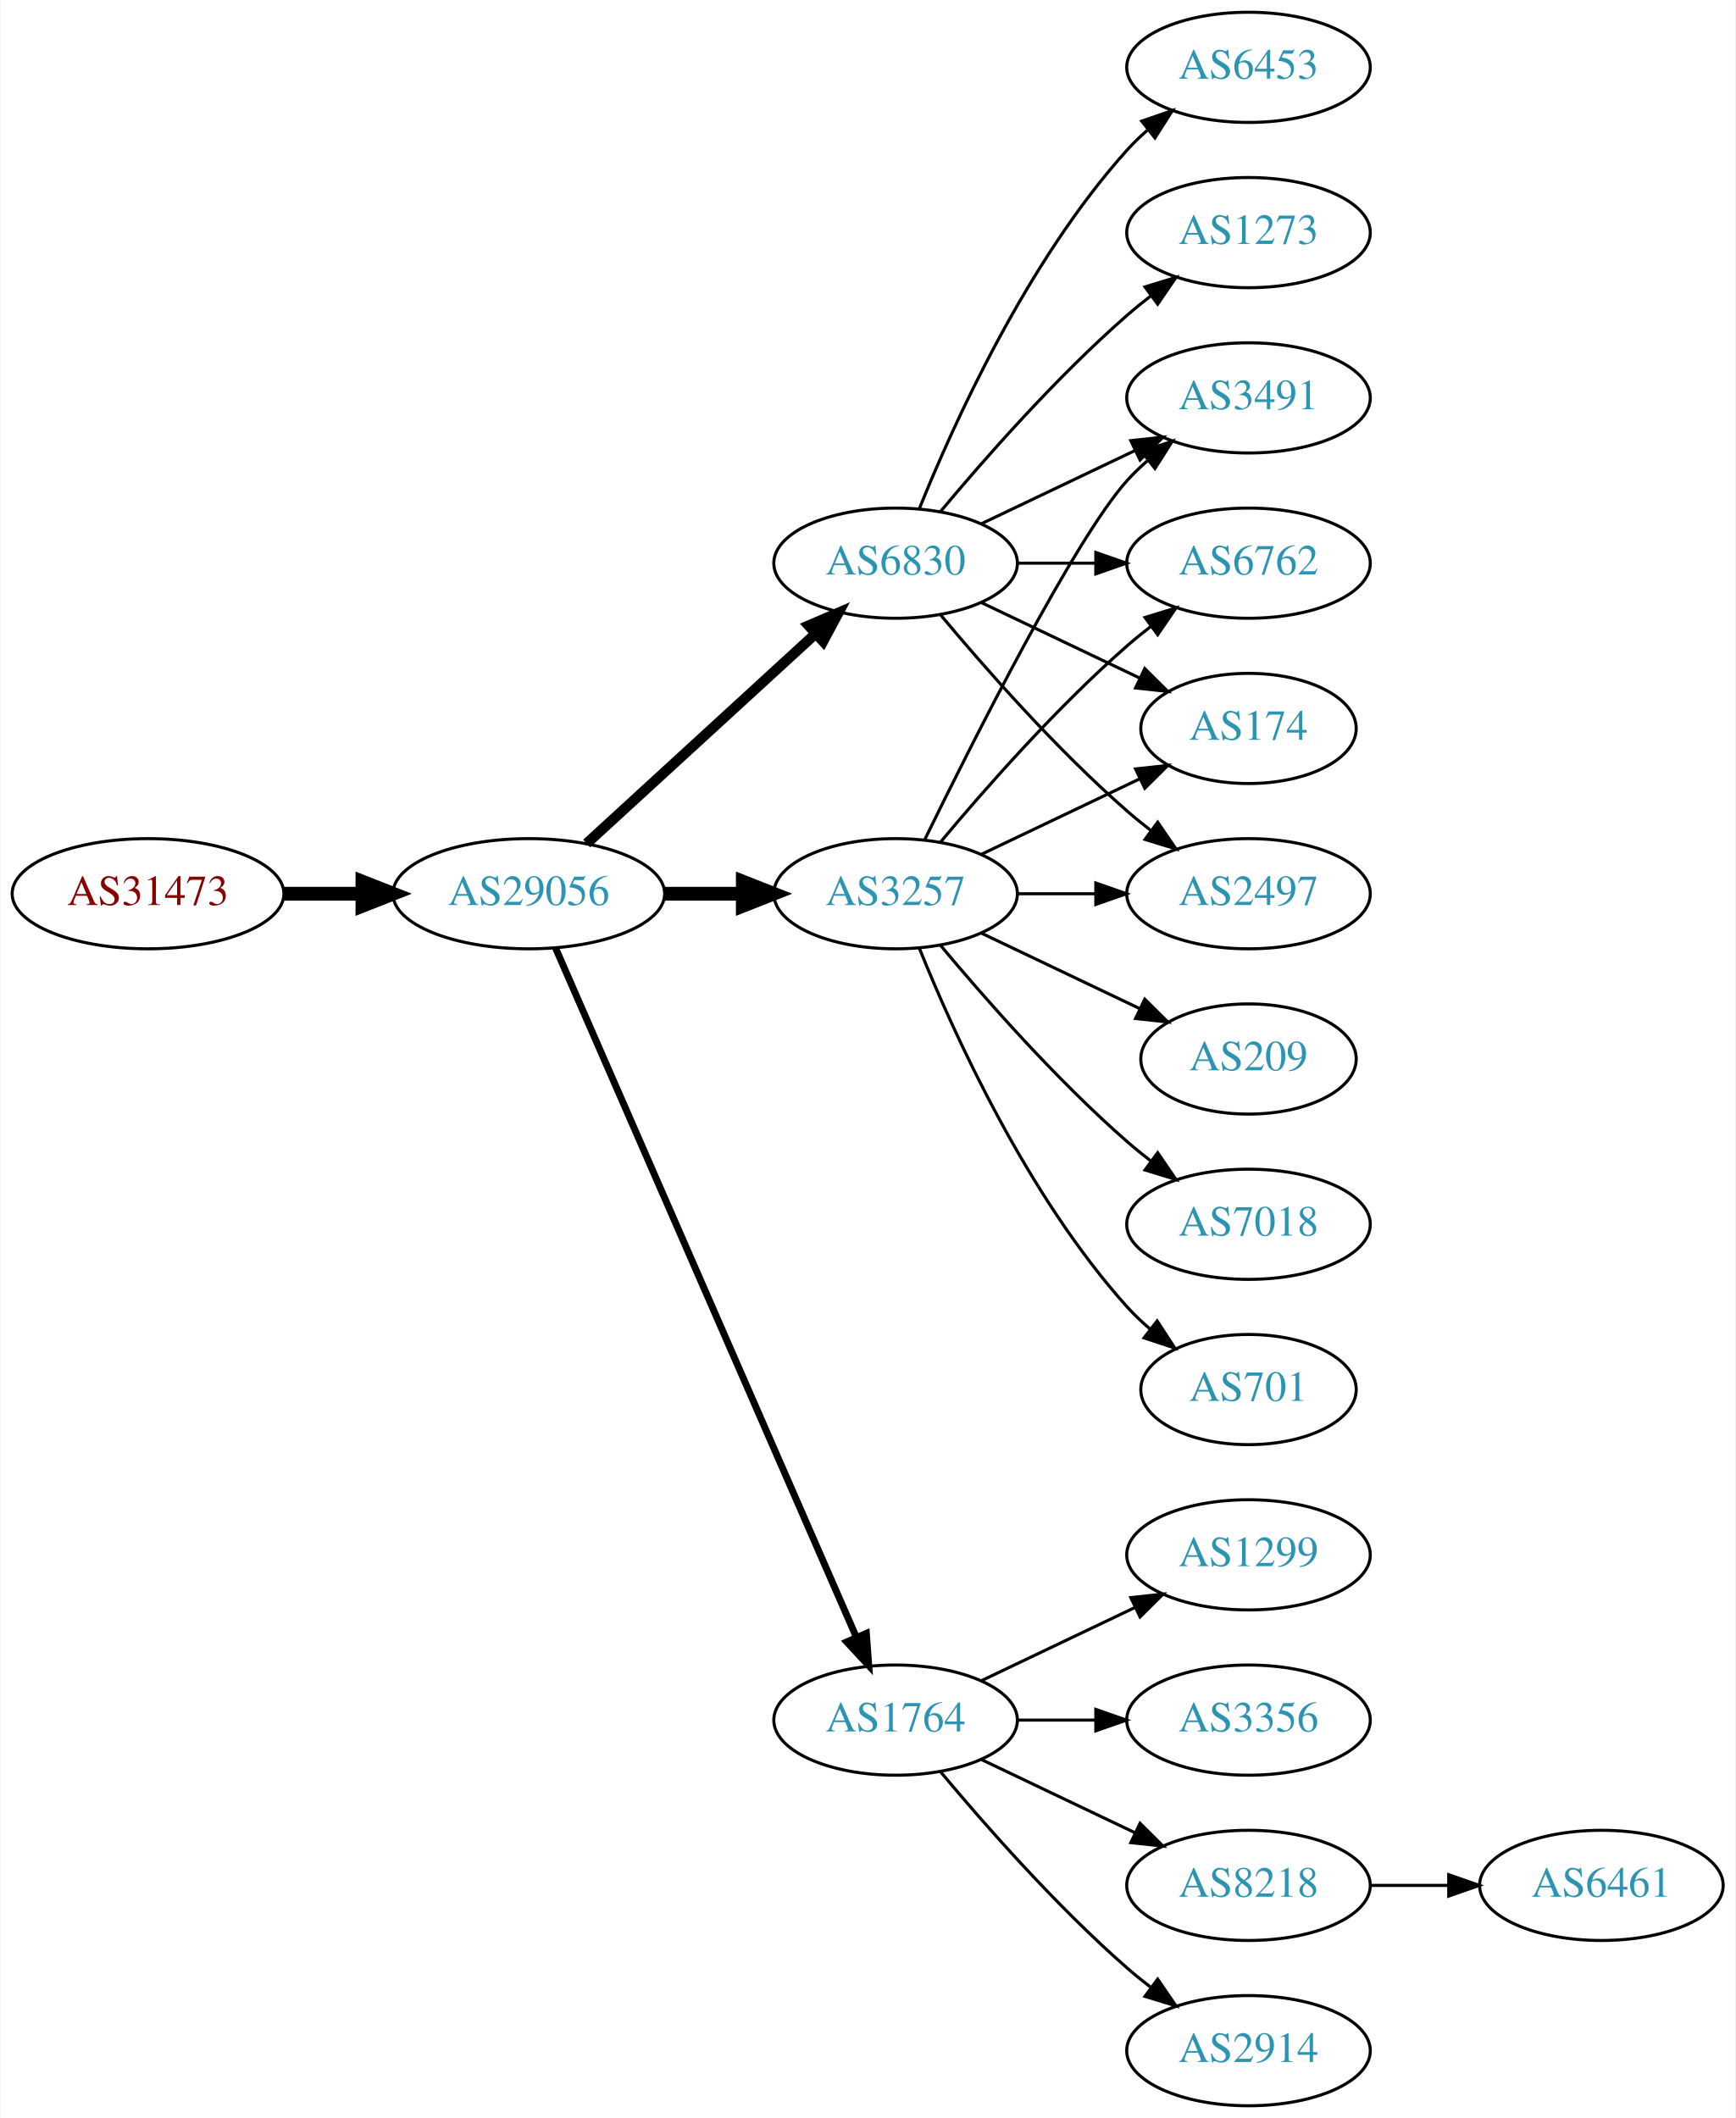
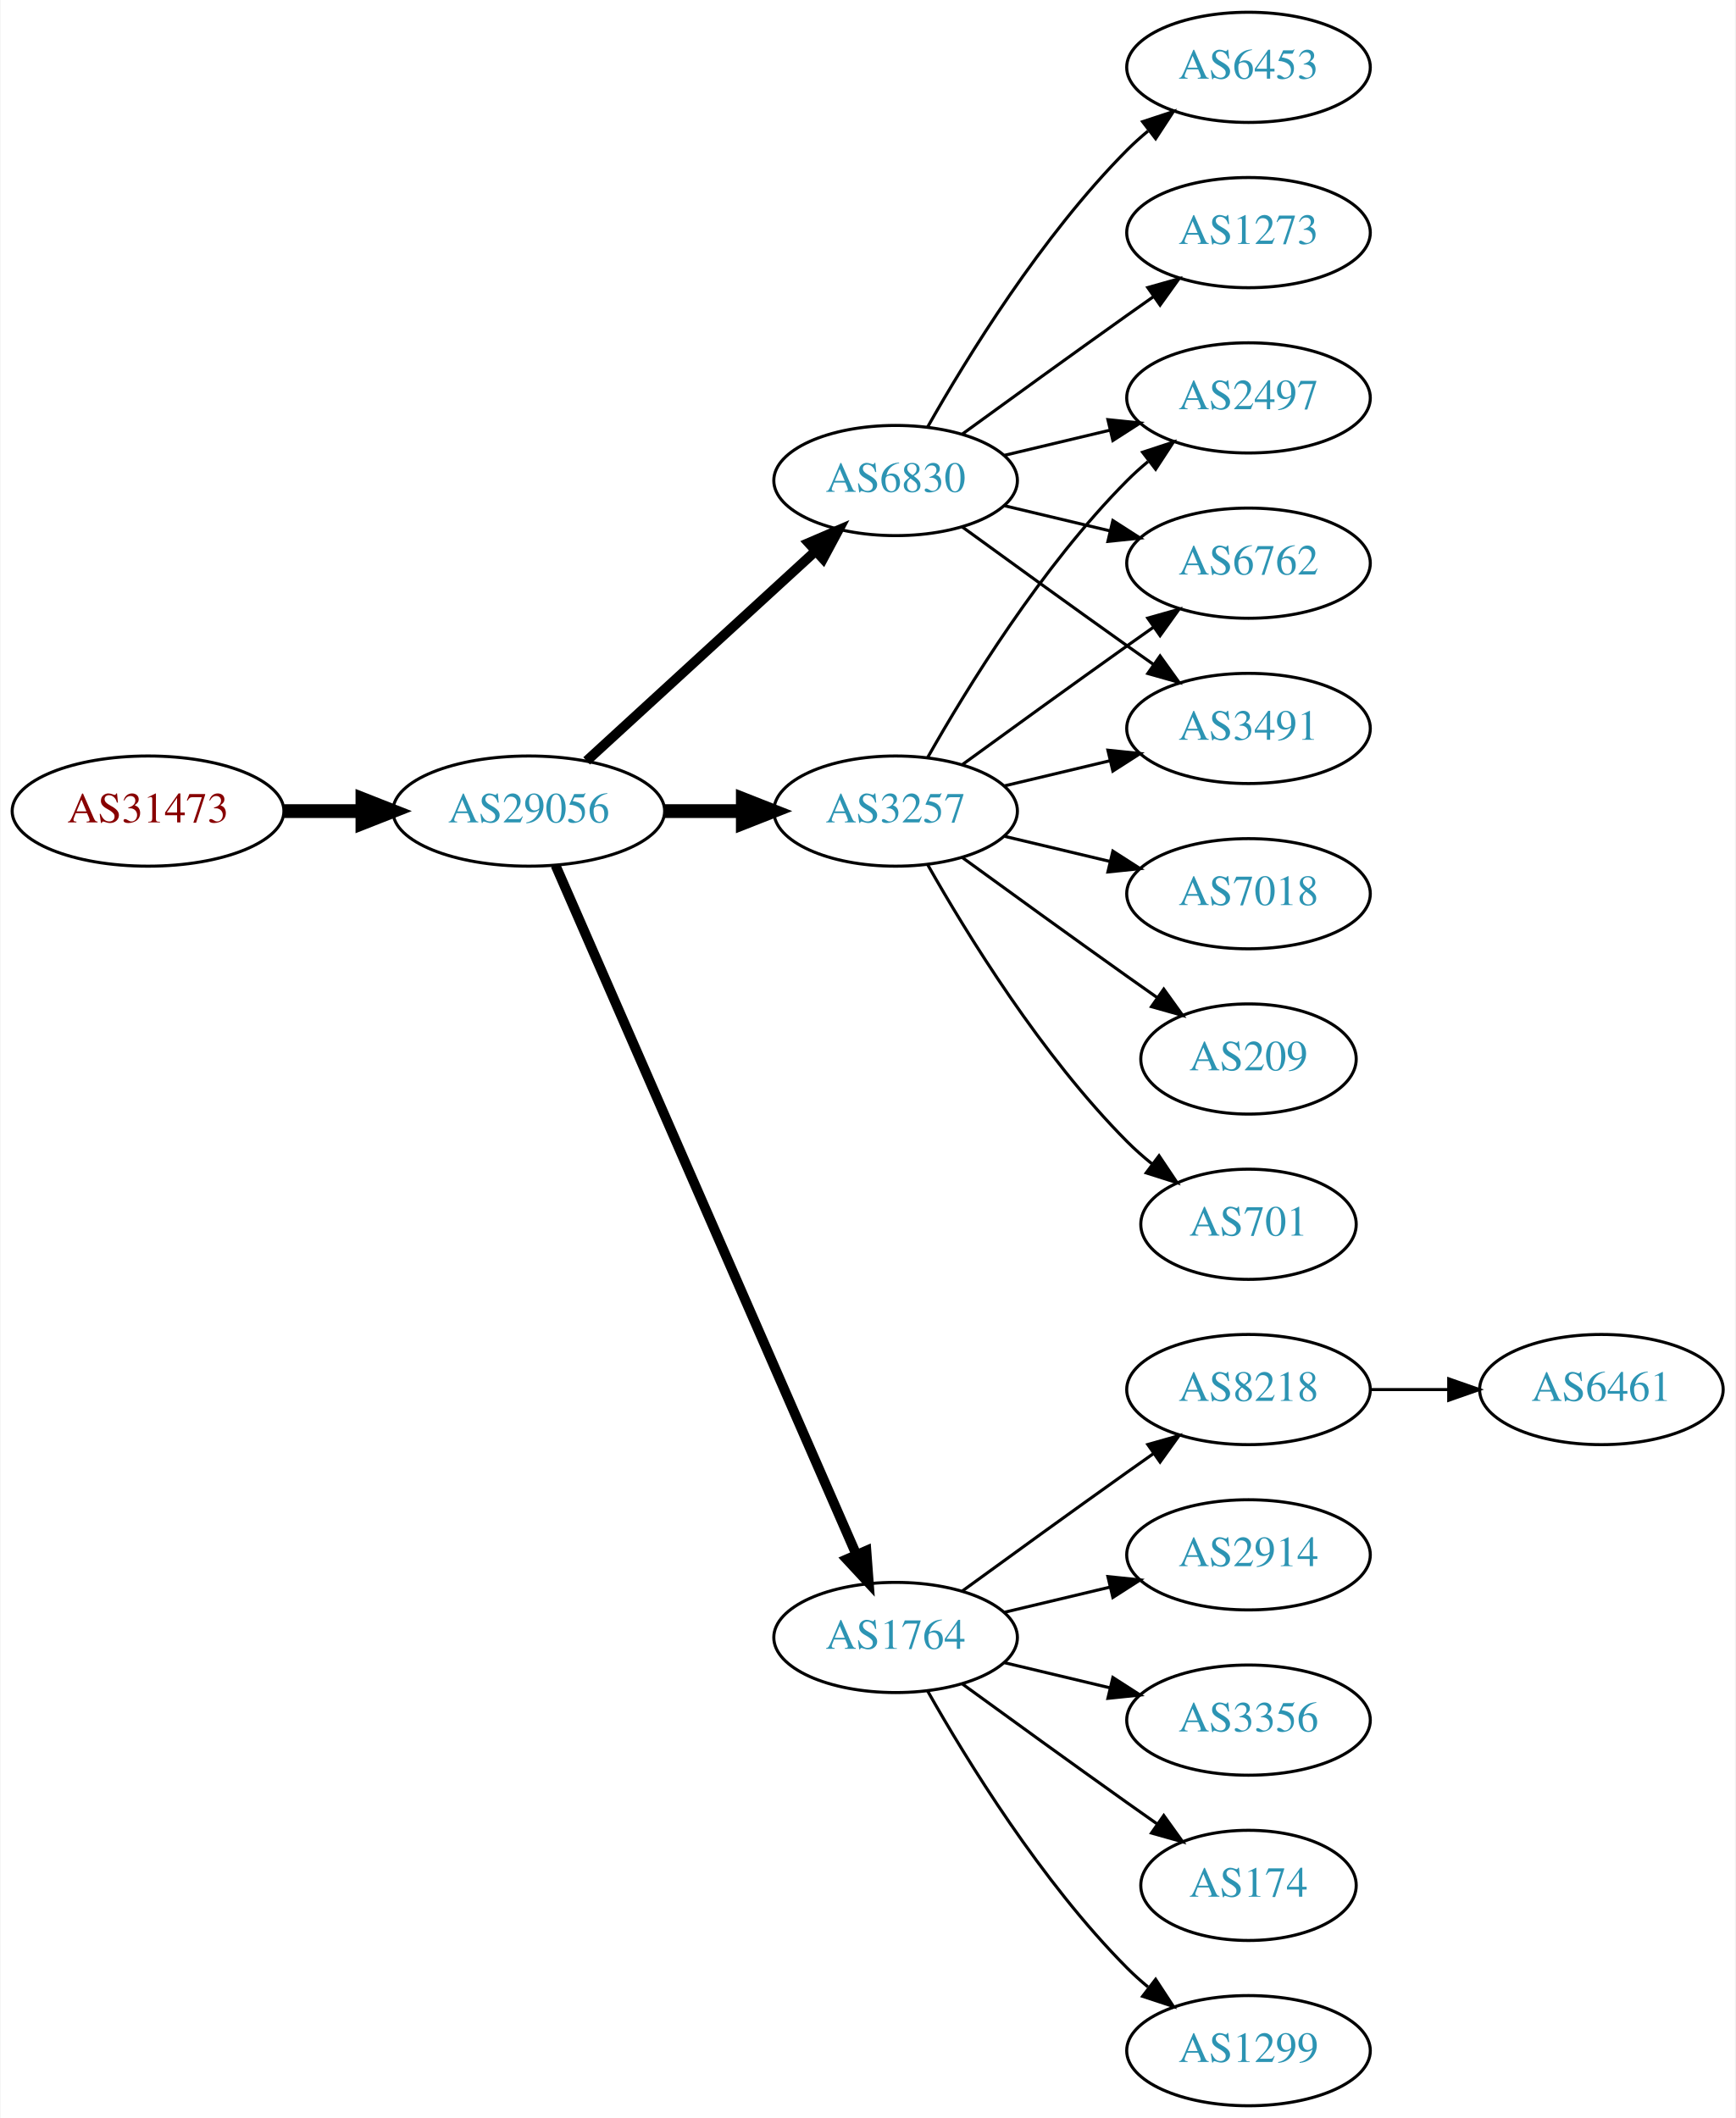
<svg xmlns="http://www.w3.org/2000/svg" xmlns:xlink="http://www.w3.org/1999/xlink" width="567pt" height="692pt" viewBox="0.00 0.00 566.66 692.00">
  <g id="graph0" class="graph" transform="scale(1 1) rotate(0) translate(4 688)">
    <polygon fill="white" stroke="none" points="-4,4 -4,-688 562.663,-688 562.663,4 -4,4" />
    <g id="node1" class="node">
      <g id="a_node1">
        <a xlink:href="/asn/31473" xlink:title="AS31473 ~ BearingPoint Technology GmbH [AT]">
-           <ellipse fill="#ffffff" stroke="black" cx="44.196" cy="-396" rx="44.393" ry="18" />
-           <text text-anchor="middle" x="44.196" y="-392.3" font-family="Times,serif" font-size="14.00" fill="#880000">AS31473</text>
+           <ellipse fill="#ffffff" stroke="black" cx="44.196" cy="-423" rx="44.393" ry="18" />
+           <text text-anchor="middle" x="44.196" y="-419.3" font-family="Times,serif" font-size="14.00" fill="#880000">AS31473</text>
        </a>
      </g>
    </g>
    <g id="node2" class="node">
      <g id="a_node2">
        <a xlink:href="/asn/29056" xlink:title="AS29056 ~ Citycom Telekommunikation GmbH [AT]">
-           <ellipse fill="#ffffff" stroke="black" cx="168.588" cy="-396" rx="44.393" ry="18" />
-           <text text-anchor="middle" x="168.588" y="-392.3" font-family="Times,serif" font-size="14.00" fill="#2c94b3">AS29056</text>
+           <ellipse fill="#ffffff" stroke="black" cx="168.588" cy="-423" rx="44.393" ry="18" />
+           <text text-anchor="middle" x="168.588" y="-419.3" font-family="Times,serif" font-size="14.00" fill="#2c94b3">AS29056</text>
        </a>
      </g>
    </g>
    <g id="edge1" class="edge">
-       <path fill="none" stroke="black" stroke-width="4.5" d="M88.692,-396C96.898,-396 105.569,-396 114.041,-396" />
-       <polygon fill="black" stroke="black" stroke-width="4.5" points="114.233,-399.938 124.233,-396 114.233,-392.063 114.233,-399.938" />
+       <path fill="none" stroke="black" stroke-width="4.5" d="M88.692,-423C96.898,-423 105.569,-423 114.041,-423" />
+       <polygon fill="black" stroke="black" stroke-width="4.5" points="114.233,-426.938 124.233,-423 114.233,-419.063 114.233,-426.938" />
    </g>
    <g id="node3" class="node">
      <g id="a_node3">
        <a xlink:href="/asn/3257" xlink:title="AS3257 ~ GTT [DE]">
-           <ellipse fill="#ffffff" stroke="black" cx="288.431" cy="-396" rx="39.794" ry="18" />
-           <text text-anchor="middle" x="288.431" y="-392.3" font-family="Times,serif" font-size="14.00" fill="#2c94b3">AS3257</text>
+           <ellipse fill="#ffffff" stroke="black" cx="288.431" cy="-423" rx="39.794" ry="18" />
+           <text text-anchor="middle" x="288.431" y="-419.3" font-family="Times,serif" font-size="14.00" fill="#2c94b3">AS3257</text>
        </a>
      </g>
    </g>
    <g id="edge2" class="edge">
-       <path fill="none" stroke="black" stroke-width="4.5" d="M212.799,-396C221.112,-396 229.875,-396 238.357,-396" />
-       <polygon fill="black" stroke="black" stroke-width="4.5" points="238.516,-399.938 248.516,-396 238.516,-392.063 238.516,-399.938" />
+       <path fill="none" stroke="black" stroke-width="4.5" d="M212.799,-423C221.112,-423 229.875,-423 238.357,-423" />
+       <polygon fill="black" stroke="black" stroke-width="4.5" points="238.516,-426.938 248.516,-423 238.516,-419.063 238.516,-426.938" />
    </g>
    <g id="node4" class="node">
      <g id="a_node4">
-         <a xlink:href="/asn/6830" xlink:title="AS6830 ~ LGI-UPC [AT]">
-           <ellipse fill="#ffffff" stroke="black" cx="288.431" cy="-504" rx="39.794" ry="18" />
-           <text text-anchor="middle" x="288.431" y="-500.3" font-family="Times,serif" font-size="14.00" fill="#2c94b3">AS6830</text>
+         <a xlink:href="/asn/1764" xlink:title="AS1764 ~ NEXTLAYER-AS [AT]">
+           <ellipse fill="#ffffff" stroke="black" cx="288.431" cy="-153" rx="39.794" ry="18" />
+           <text text-anchor="middle" x="288.431" y="-149.3" font-family="Times,serif" font-size="14.00" fill="#2c94b3">AS1764</text>
        </a>
      </g>
    </g>
    <g id="edge3" class="edge">
-       <path fill="none" stroke="black" stroke-width="3.375" d="M187.486,-412.403C207.414,-430.667 239.772,-460.322 262.249,-480.921" />
-       <polygon fill="black" stroke="black" stroke-width="3.375" points="260.014,-483.62 269.751,-487.797 264.743,-478.46 260.014,-483.62" />
+       <path fill="none" stroke="black" stroke-width="3.214" d="M177.32,-405.285C197.421,-359.229 251.43,-235.486 275.533,-180.261" />
+       <polygon fill="black" stroke="black" stroke-width="3.214" points="278.878,-181.346 279.67,-170.781 272.462,-178.546 278.878,-181.346" />
    </g>
    <g id="node5" class="node">
      <g id="a_node5">
-         <a xlink:href="/asn/1764" xlink:title="AS1764 ~ NEXTLAYER-AS [AT]">
-           <ellipse fill="#ffffff" stroke="black" cx="288.431" cy="-126" rx="39.794" ry="18" />
-           <text text-anchor="middle" x="288.431" y="-122.3" font-family="Times,serif" font-size="14.00" fill="#2c94b3">AS1764</text>
+         <a xlink:href="/asn/6830" xlink:title="AS6830 ~ LGI-UPC [AT]">
+           <ellipse fill="#ffffff" stroke="black" cx="288.431" cy="-531" rx="39.794" ry="18" />
+           <text text-anchor="middle" x="288.431" y="-527.3" font-family="Times,serif" font-size="14.00" fill="#2c94b3">AS6830</text>
        </a>
      </g>
    </g>
    <g id="edge4" class="edge">
-       <path fill="none" stroke="black" stroke-width="2.25" d="M177.32,-378.285C197.421,-332.229 251.43,-208.486 275.533,-153.261" />
-       <polygon fill="black" stroke="black" stroke-width="2.25" points="278.878,-154.346 279.67,-143.781 272.462,-151.546 278.878,-154.346" />
+       <path fill="none" stroke="black" stroke-width="3.214" d="M187.486,-439.403C207.414,-457.667 239.772,-487.322 262.249,-507.921" />
+       <polygon fill="black" stroke="black" stroke-width="3.214" points="260.014,-510.62 269.751,-514.797 264.743,-505.46 260.014,-510.62" />
    </g>
    <g id="node6" class="node">
      <g id="a_node6">
+         <a xlink:href="/asn/2497" xlink:title="AS2497 ~ Internet Initiative Japan Inc. [JP]">
+           <ellipse fill="#ffffff" stroke="black" cx="403.724" cy="-558" rx="39.794" ry="18" />
+           <text text-anchor="middle" x="403.724" y="-554.3" font-family="Times,serif" font-size="14.00" fill="#2c94b3">AS2497</text>
+         </a>
+       </g>
+     </g>
+     <g id="edge5" class="edge">
+       <path fill="none" stroke="black" d="M298.891,-440.49C311.672,-463.096 336.105,-502.886 364.077,-531 366.188,-533.121 368.484,-535.188 370.87,-537.171" />
+       <polygon fill="black" stroke="black" points="369.122,-540.242 379.185,-543.556 373.385,-534.69 369.122,-540.242" />
+     </g>
+     <g id="node7" class="node">
+       <g id="a_node7">
        <a xlink:href="/asn/6762" xlink:title="AS6762 ~ TELECOM ITALIA SPARKLE S.p.A. [IT]">
          <ellipse fill="#ffffff" stroke="black" cx="403.724" cy="-504" rx="39.794" ry="18" />
          <text text-anchor="middle" x="403.724" y="-500.3" font-family="Times,serif" font-size="14.00" fill="#2c94b3">AS6762</text>
        </a>
      </g>
    </g>
-     <g id="edge5" class="edge">
-       <path fill="none" stroke="black" d="M303.061,-412.817C317.343,-429.929 340.89,-456.745 364.077,-477 366.543,-479.154 369.182,-481.294 371.879,-483.372" />
-       <polygon fill="black" stroke="black" points="369.904,-486.264 380.033,-489.37 374.052,-480.625 369.904,-486.264" />
-     </g>
-     <g id="node7" class="node">
-       <g id="a_node7">
-         <a xlink:href="/asn/174" xlink:title="AS174 ~ Cogent Communications [US]">
-           <ellipse fill="#ffffff" stroke="black" cx="403.724" cy="-450" rx="35.194" ry="18" />
-           <text text-anchor="middle" x="403.724" y="-446.3" font-family="Times,serif" font-size="14.00" fill="#2c94b3">AS174</text>
-         </a>
-       </g>
-     </g>
    <g id="edge6" class="edge">
-       <path fill="none" stroke="black" d="M316.567,-408.934C331.999,-416.29 351.485,-425.577 368.02,-433.459" />
-       <polygon fill="black" stroke="black" points="366.828,-436.768 377.361,-437.911 369.84,-430.449 366.828,-436.768" />
+       <path fill="none" stroke="black" d="M310.279,-438.222C325.213,-449.091 345.827,-464.025 364.077,-477 366.898,-479.005 369.841,-481.085 372.789,-483.159" />
+       <polygon fill="black" stroke="black" points="370.816,-486.05 381.013,-488.926 374.835,-480.319 370.816,-486.05" />
    </g>
    <g id="node8" class="node">
      <g id="a_node8">
+         <a xlink:href="/asn/7018" xlink:title="AS7018 ~ AT&amp;T Services, Inc. [US]">
+           <ellipse fill="#ffffff" stroke="black" cx="403.724" cy="-396" rx="39.794" ry="18" />
+           <text text-anchor="middle" x="403.724" y="-392.3" font-family="Times,serif" font-size="14.00" fill="#2c94b3">AS7018</text>
+         </a>
+       </g>
+     </g>
+     <g id="edge7" class="edge">
+       <path fill="none" stroke="black" d="M324.038,-414.752C334.909,-412.162 347.064,-409.265 358.506,-406.538" />
+       <polygon fill="black" stroke="black" points="359.412,-409.92 368.328,-404.197 357.789,-403.111 359.412,-409.92" />
+     </g>
+     <g id="node9" class="node">
+       <g id="a_node9">
        <a xlink:href="/asn/209" xlink:title="AS209 ~ CenturyLink Communications, LLC [US]">
          <ellipse fill="#ffffff" stroke="black" cx="403.724" cy="-342" rx="35.194" ry="18" />
          <text text-anchor="middle" x="403.724" y="-338.3" font-family="Times,serif" font-size="14.00" fill="#2c94b3">AS209</text>
        </a>
      </g>
    </g>
-     <g id="edge7" class="edge">
-       <path fill="none" stroke="black" d="M316.567,-383.066C331.999,-375.71 351.485,-366.423 368.02,-358.541" />
-       <polygon fill="black" stroke="black" points="369.84,-361.551 377.361,-354.089 366.828,-355.232 369.84,-361.551" />
-     </g>
-     <g id="node9" class="node">
-       <g id="a_node9">
-         <a xlink:href="/asn/2497" xlink:title="AS2497 ~ Internet Initiative Japan Inc. [JP]">
-           <ellipse fill="#ffffff" stroke="black" cx="403.724" cy="-396" rx="39.794" ry="18" />
-           <text text-anchor="middle" x="403.724" y="-392.3" font-family="Times,serif" font-size="14.00" fill="#2c94b3">AS2497</text>
-         </a>
-       </g>
-     </g>
    <g id="edge8" class="edge">
-       <path fill="none" stroke="black" d="M328.103,-396C336.306,-396 345.07,-396 353.602,-396" />
-       <polygon fill="black" stroke="black" points="353.841,-399.5 363.841,-396 353.841,-392.5 353.841,-399.5" />
+       <path fill="none" stroke="black" d="M310.279,-407.778C325.213,-396.909 345.827,-381.975 364.077,-369 367.288,-366.718 370.657,-364.339 374.011,-361.982" />
+       <polygon fill="black" stroke="black" points="376.039,-364.834 382.222,-356.23 372.023,-359.101 376.039,-364.834" />
    </g>
    <g id="node10" class="node">
      <g id="a_node10">
        <a xlink:href="/asn/3491" xlink:title="AS3491 ~ PCCW Global, Inc. [US]">
-           <ellipse fill="#ffffff" stroke="black" cx="403.724" cy="-558" rx="39.794" ry="18" />
-           <text text-anchor="middle" x="403.724" y="-554.3" font-family="Times,serif" font-size="14.00" fill="#2c94b3">AS3491</text>
+           <ellipse fill="#ffffff" stroke="black" cx="403.724" cy="-450" rx="39.794" ry="18" />
+           <text text-anchor="middle" x="403.724" y="-446.3" font-family="Times,serif" font-size="14.00" fill="#2c94b3">AS3491</text>
        </a>
      </g>
    </g>
    <g id="edge9" class="edge">
-       <path fill="none" stroke="black" d="M297.869,-413.511C313.487,-445.509 346.874,-511.893 364.077,-531 366.08,-533.224 368.298,-535.363 370.631,-537.397" />
-       <polygon fill="black" stroke="black" points="368.829,-540.433 378.85,-543.873 373.161,-534.935 368.829,-540.433" />
+       <path fill="none" stroke="black" d="M324.038,-431.248C334.909,-433.838 347.064,-436.735 358.506,-439.462" />
+       <polygon fill="black" stroke="black" points="357.789,-442.889 368.328,-441.803 359.412,-436.08 357.789,-442.889" />
    </g>
    <g id="node11" class="node">
      <g id="a_node11">
-         <a xlink:href="/asn/7018" xlink:title="AS7018 ~ AT&amp;T Services, Inc. [US]">
-           <ellipse fill="#ffffff" stroke="black" cx="403.724" cy="-288" rx="39.794" ry="18" />
-           <text text-anchor="middle" x="403.724" y="-284.3" font-family="Times,serif" font-size="14.00" fill="#2c94b3">AS7018</text>
+         <a xlink:href="/asn/701" xlink:title="AS701 ~ UUNET [US]">
+           <ellipse fill="#ffffff" stroke="black" cx="403.724" cy="-288" rx="35.194" ry="18" />
+           <text text-anchor="middle" x="403.724" y="-284.3" font-family="Times,serif" font-size="14.00" fill="#2c94b3">AS701</text>
        </a>
      </g>
    </g>
    <g id="edge10" class="edge">
-       <path fill="none" stroke="black" d="M303.061,-379.183C317.343,-362.071 340.89,-335.255 364.077,-315 366.543,-312.846 369.182,-310.706 371.879,-308.628" />
-       <polygon fill="black" stroke="black" points="374.052,-311.375 380.033,-302.63 369.904,-305.736 374.052,-311.375" />
+       <path fill="none" stroke="black" d="M298.891,-405.51C311.672,-382.904 336.105,-343.114 364.077,-315 366.578,-312.487 369.338,-310.051 372.199,-307.739" />
+       <polygon fill="black" stroke="black" points="374.5,-310.389 380.396,-301.587 370.298,-304.79 374.5,-310.389" />
    </g>
    <g id="node12" class="node">
      <g id="a_node12">
-         <a xlink:href="/asn/701" xlink:title="AS701 ~ UUNET [US]">
-           <ellipse fill="#ffffff" stroke="black" cx="403.724" cy="-234" rx="35.194" ry="18" />
-           <text text-anchor="middle" x="403.724" y="-230.3" font-family="Times,serif" font-size="14.00" fill="#2c94b3">AS701</text>
+         <a xlink:href="/asn/1299" xlink:title="AS1299 ~ Telia Carrier [EU]">
+           <ellipse fill="#ffffff" stroke="black" cx="403.724" cy="-18" rx="39.794" ry="18" />
+           <text text-anchor="middle" x="403.724" y="-14.3" font-family="Times,serif" font-size="14.00" fill="#2c94b3">AS1299</text>
        </a>
      </g>
    </g>
    <g id="edge11" class="edge">
-       <path fill="none" stroke="black" d="M296.179,-378.213C307.23,-350.757 331.283,-297.422 364.077,-261 366.393,-258.428 368.998,-255.97 371.733,-253.657" />
-       <polygon fill="black" stroke="black" points="373.871,-256.428 379.656,-247.552 369.599,-250.883 373.871,-256.428" />
-     </g>
-     <g id="edge16" class="edge">
-       <path fill="none" stroke="black" d="M328.103,-504C336.306,-504 345.07,-504 353.602,-504" />
-       <polygon fill="black" stroke="black" points="353.841,-507.5 363.841,-504 353.841,-500.5 353.841,-507.5" />
-     </g>
-     <g id="edge15" class="edge">
-       <path fill="none" stroke="black" d="M316.567,-491.066C331.999,-483.71 351.485,-474.423 368.02,-466.541" />
-       <polygon fill="black" stroke="black" points="369.84,-469.551 377.361,-462.089 366.828,-463.232 369.84,-469.551" />
-     </g>
-     <g id="edge17" class="edge">
-       <path fill="none" stroke="black" d="M303.061,-487.183C317.343,-470.071 340.89,-443.255 364.077,-423 366.543,-420.846 369.182,-418.706 371.879,-416.628" />
-       <polygon fill="black" stroke="black" points="374.052,-419.375 380.033,-410.63 369.904,-413.736 374.052,-419.375" />
-     </g>
-     <g id="edge12" class="edge">
-       <path fill="none" stroke="black" d="M316.567,-516.934C331.561,-524.081 350.382,-533.052 366.605,-540.785" />
-       <polygon fill="black" stroke="black" points="365.276,-544.028 375.809,-545.171 368.288,-537.709 365.276,-544.028" />
+       <path fill="none" stroke="black" d="M298.891,-135.51C311.672,-112.904 336.105,-73.114 364.077,-45 366.188,-42.879 368.484,-40.812 370.87,-38.829" />
+       <polygon fill="black" stroke="black" points="373.385,-41.31 379.185,-32.444 369.122,-35.758 373.385,-41.31" />
    </g>
    <g id="node13" class="node">
      <g id="a_node13">
+         <a xlink:href="/asn/8218" xlink:title="AS8218 ~ legacy Neotelecoms [FR]">
+           <ellipse fill="#ffffff" stroke="black" cx="403.724" cy="-234" rx="39.794" ry="18" />
+           <text text-anchor="middle" x="403.724" y="-230.3" font-family="Times,serif" font-size="14.00" fill="#2c94b3">AS8218</text>
+         </a>
+       </g>
+     </g>
+     <g id="edge12" class="edge">
+       <path fill="none" stroke="black" d="M310.279,-168.222C325.213,-179.091 345.827,-194.025 364.077,-207 366.898,-209.005 369.841,-211.085 372.789,-213.159" />
+       <polygon fill="black" stroke="black" points="370.816,-216.05 381.013,-218.926 374.835,-210.319 370.816,-216.05" />
+     </g>
+     <g id="node14" class="node">
+       <g id="a_node14">
+         <a xlink:href="/asn/2914" xlink:title="AS2914 ~ NTT America, Inc. [US]">
+           <ellipse fill="#ffffff" stroke="black" cx="403.724" cy="-180" rx="39.794" ry="18" />
+           <text text-anchor="middle" x="403.724" y="-176.3" font-family="Times,serif" font-size="14.00" fill="#2c94b3">AS2914</text>
+         </a>
+       </g>
+     </g>
+     <g id="edge13" class="edge">
+       <path fill="none" stroke="black" d="M324.038,-161.248C334.909,-163.838 347.064,-166.735 358.506,-169.462" />
+       <polygon fill="black" stroke="black" points="357.789,-172.889 368.328,-171.803 359.412,-166.08 357.789,-172.889" />
+     </g>
+     <g id="node15" class="node">
+       <g id="a_node15">
+         <a xlink:href="/asn/3356" xlink:title="AS3356 ~ Level 3 Parent, LLC [US]">
+           <ellipse fill="#ffffff" stroke="black" cx="403.724" cy="-126" rx="39.794" ry="18" />
+           <text text-anchor="middle" x="403.724" y="-122.3" font-family="Times,serif" font-size="14.00" fill="#2c94b3">AS3356</text>
+         </a>
+       </g>
+     </g>
+     <g id="edge14" class="edge">
+       <path fill="none" stroke="black" d="M324.038,-144.752C334.909,-142.162 347.064,-139.265 358.506,-136.538" />
+       <polygon fill="black" stroke="black" points="359.412,-139.92 368.328,-134.197 357.789,-133.111 359.412,-139.92" />
+     </g>
+     <g id="node16" class="node">
+       <g id="a_node16">
+         <a xlink:href="/asn/174" xlink:title="AS174 ~ Cogent Communications [US]">
+           <ellipse fill="#ffffff" stroke="black" cx="403.724" cy="-72" rx="35.194" ry="18" />
+           <text text-anchor="middle" x="403.724" y="-68.3" font-family="Times,serif" font-size="14.00" fill="#2c94b3">AS174</text>
+         </a>
+       </g>
+     </g>
+     <g id="edge15" class="edge">
+       <path fill="none" stroke="black" d="M310.279,-137.778C325.213,-126.909 345.827,-111.975 364.077,-99 367.288,-96.718 370.657,-94.339 374.011,-91.982" />
+       <polygon fill="black" stroke="black" points="376.039,-94.834 382.222,-86.23 372.023,-89.101 376.039,-94.834" />
+     </g>
+     <g id="edge17" class="edge">
+       <path fill="none" stroke="black" d="M324.038,-539.248C334.909,-541.838 347.064,-544.735 358.506,-547.462" />
+       <polygon fill="black" stroke="black" points="357.789,-550.889 368.328,-549.803 359.412,-544.08 357.789,-550.889" />
+     </g>
+     <g id="edge20" class="edge">
+       <path fill="none" stroke="black" d="M324.038,-522.752C334.909,-520.162 347.064,-517.265 358.506,-514.538" />
+       <polygon fill="black" stroke="black" points="359.412,-517.92 368.328,-512.197 357.789,-511.111 359.412,-517.92" />
+     </g>
+     <g id="edge18" class="edge">
+       <path fill="none" stroke="black" d="M310.279,-515.778C325.213,-504.909 345.827,-489.975 364.077,-477 366.898,-474.995 369.841,-472.915 372.789,-470.841" />
+       <polygon fill="black" stroke="black" points="374.835,-473.681 381.013,-465.074 370.816,-467.95 374.835,-473.681" />
+     </g>
+     <g id="node17" class="node">
+       <g id="a_node17">
        <a xlink:href="/asn/1273" xlink:title="AS1273 ~ Vodafone Group PLC [EU]">
          <ellipse fill="#ffffff" stroke="black" cx="403.724" cy="-612" rx="39.794" ry="18" />
          <text text-anchor="middle" x="403.724" y="-608.3" font-family="Times,serif" font-size="14.00" fill="#2c94b3">AS1273</text>
        </a>
      </g>
    </g>
-     <g id="edge13" class="edge">
-       <path fill="none" stroke="black" d="M303.061,-520.817C317.343,-537.929 340.89,-564.745 364.077,-585 366.543,-587.154 369.182,-589.294 371.879,-591.372" />
-       <polygon fill="black" stroke="black" points="369.904,-594.264 380.033,-597.37 374.052,-588.625 369.904,-594.264" />
-     </g>
-     <g id="node14" class="node">
-       <g id="a_node14">
+     <g id="edge16" class="edge">
+       <path fill="none" stroke="black" d="M310.279,-546.222C325.213,-557.091 345.827,-572.025 364.077,-585 366.898,-587.005 369.841,-589.085 372.789,-591.159" />
+       <polygon fill="black" stroke="black" points="370.816,-594.05 381.013,-596.926 374.835,-588.319 370.816,-594.05" />
+     </g>
+     <g id="node18" class="node">
+       <g id="a_node18">
        <a xlink:href="/asn/6453" xlink:title="AS6453 ~ TATA COMMUNICATIONS (AMERICA) INC [US]">
          <ellipse fill="#ffffff" stroke="black" cx="403.724" cy="-666" rx="39.794" ry="18" />
          <text text-anchor="middle" x="403.724" y="-662.3" font-family="Times,serif" font-size="14.00" fill="#2c94b3">AS6453</text>
        </a>
      </g>
    </g>
-     <g id="edge14" class="edge">
-       <path fill="none" stroke="black" d="M296.179,-521.787C307.23,-549.243 331.283,-602.578 364.077,-639 366.08,-641.224 368.298,-643.363 370.631,-645.397" />
-       <polygon fill="black" stroke="black" points="368.829,-648.433 378.85,-651.873 373.161,-642.935 368.829,-648.433" />
-     </g>
-     <g id="node15" class="node">
-       <g id="a_node15">
-         <a xlink:href="/asn/2914" xlink:title="AS2914 ~ NTT America, Inc. [US]">
-           <ellipse fill="#ffffff" stroke="black" cx="403.724" cy="-18" rx="39.794" ry="18" />
-           <text text-anchor="middle" x="403.724" y="-14.3" font-family="Times,serif" font-size="14.00" fill="#2c94b3">AS2914</text>
-         </a>
-       </g>
-     </g>
-     <g id="edge18" class="edge">
-       <path fill="none" stroke="black" d="M303.061,-109.183C317.343,-92.071 340.89,-65.255 364.077,-45 366.543,-42.846 369.182,-40.706 371.879,-38.628" />
-       <polygon fill="black" stroke="black" points="374.052,-41.375 380.033,-32.63 369.904,-35.736 374.052,-41.375" />
-     </g>
-     <g id="node16" class="node">
-       <g id="a_node16">
-         <a xlink:href="/asn/1299" xlink:title="AS1299 ~ Telia Carrier [EU]">
-           <ellipse fill="#ffffff" stroke="black" cx="403.724" cy="-180" rx="39.794" ry="18" />
-           <text text-anchor="middle" x="403.724" y="-176.3" font-family="Times,serif" font-size="14.00" fill="#2c94b3">AS1299</text>
-         </a>
-       </g>
-     </g>
    <g id="edge19" class="edge">
-       <path fill="none" stroke="black" d="M316.567,-138.934C331.561,-146.081 350.382,-155.052 366.605,-162.785" />
-       <polygon fill="black" stroke="black" points="365.276,-166.028 375.809,-167.171 368.288,-159.709 365.276,-166.028" />
-     </g>
-     <g id="node17" class="node">
-       <g id="a_node17">
-         <a xlink:href="/asn/3356" xlink:title="AS3356 ~ Level 3 Parent, LLC [US]">
-           <ellipse fill="#ffffff" stroke="black" cx="403.724" cy="-126" rx="39.794" ry="18" />
-           <text text-anchor="middle" x="403.724" y="-122.3" font-family="Times,serif" font-size="14.00" fill="#2c94b3">AS3356</text>
-         </a>
-       </g>
-     </g>
-     <g id="edge20" class="edge">
-       <path fill="none" stroke="black" d="M328.103,-126C336.306,-126 345.07,-126 353.602,-126" />
-       <polygon fill="black" stroke="black" points="353.841,-129.5 363.841,-126 353.841,-122.5 353.841,-129.5" />
-     </g>
-     <g id="node18" class="node">
-       <g id="a_node18">
-         <a xlink:href="/asn/8218" xlink:title="AS8218 ~ legacy Neotelecoms [FR]">
-           <ellipse fill="#ffffff" stroke="black" cx="403.724" cy="-72" rx="39.794" ry="18" />
-           <text text-anchor="middle" x="403.724" y="-68.3" font-family="Times,serif" font-size="14.00" fill="#2c94b3">AS8218</text>
-         </a>
-       </g>
-     </g>
-     <g id="edge21" class="edge">
-       <path fill="none" stroke="black" d="M316.567,-113.066C331.561,-105.919 350.382,-96.948 366.605,-89.215" />
-       <polygon fill="black" stroke="black" points="368.288,-92.291 375.809,-84.829 365.276,-85.972 368.288,-92.291" />
+       <path fill="none" stroke="black" d="M298.891,-548.49C311.672,-571.096 336.105,-610.886 364.077,-639 366.188,-641.121 368.484,-643.188 370.87,-645.171" />
+       <polygon fill="black" stroke="black" points="369.122,-648.242 379.185,-651.556 373.385,-642.69 369.122,-648.242" />
    </g>
    <g id="node19" class="node">
      <g id="a_node19">
        <a xlink:href="/asn/6461" xlink:title="AS6461 ~ Zayo Bandwidth [US]">
-           <ellipse fill="#ffffff" stroke="black" cx="519.017" cy="-72" rx="39.794" ry="18" />
-           <text text-anchor="middle" x="519.017" y="-68.3" font-family="Times,serif" font-size="14.00" fill="#2c94b3">AS6461</text>
-         </a>
-       </g>
-     </g>
-     <g id="edge22" class="edge">
-       <path fill="none" stroke="black" d="M443.396,-72C451.599,-72 460.363,-72 468.895,-72" />
-       <polygon fill="black" stroke="black" points="469.134,-75.5 479.134,-72 469.134,-68.5 469.134,-75.5" />
+           <ellipse fill="#ffffff" stroke="black" cx="519.017" cy="-234" rx="39.794" ry="18" />
+           <text text-anchor="middle" x="519.017" y="-230.3" font-family="Times,serif" font-size="14.00" fill="#2c94b3">AS6461</text>
+         </a>
+       </g>
+     </g>
+     <g id="edge21" class="edge">
+       <path fill="none" stroke="black" d="M443.396,-234C451.599,-234 460.363,-234 468.895,-234" />
+       <polygon fill="black" stroke="black" points="469.134,-237.5 479.134,-234 469.134,-230.5 469.134,-237.5" />
    </g>
  </g>
</svg>
